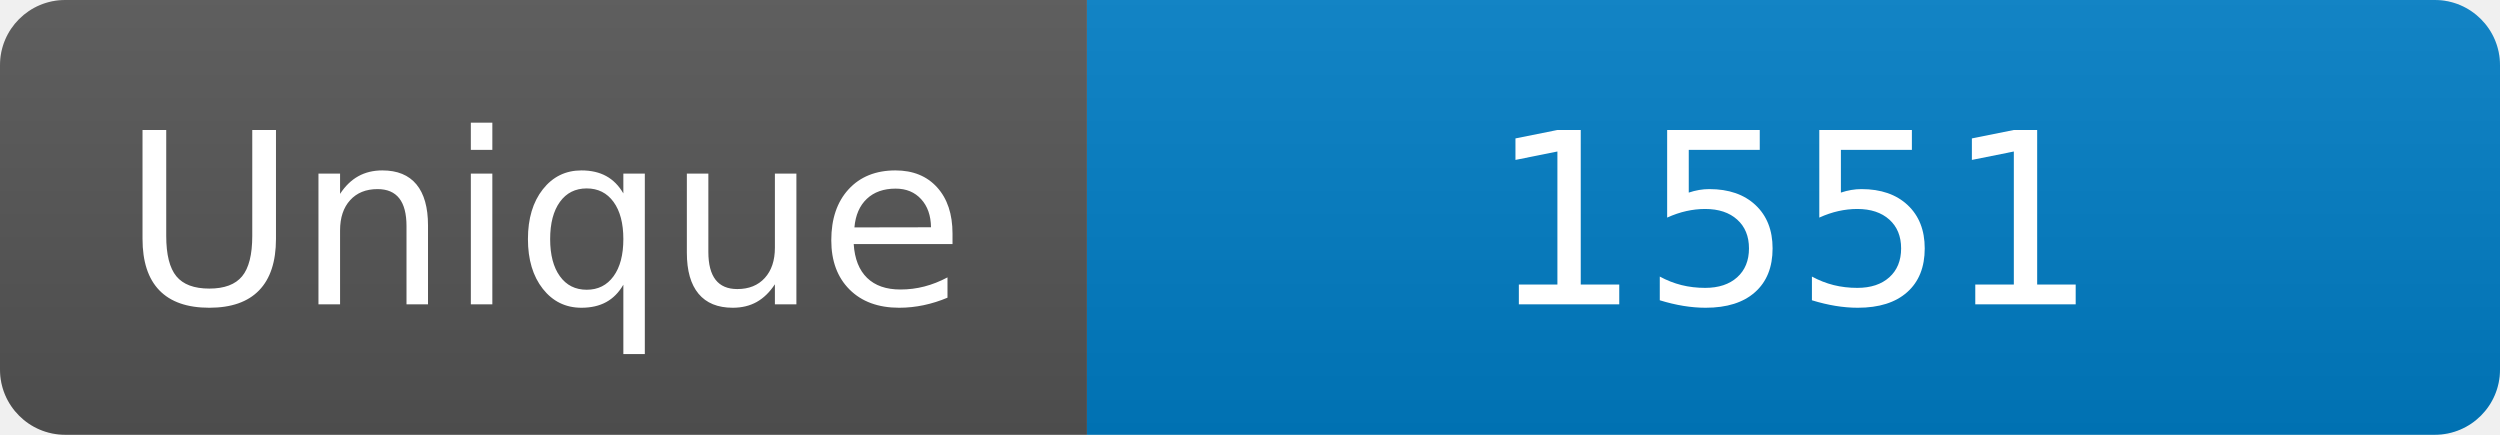
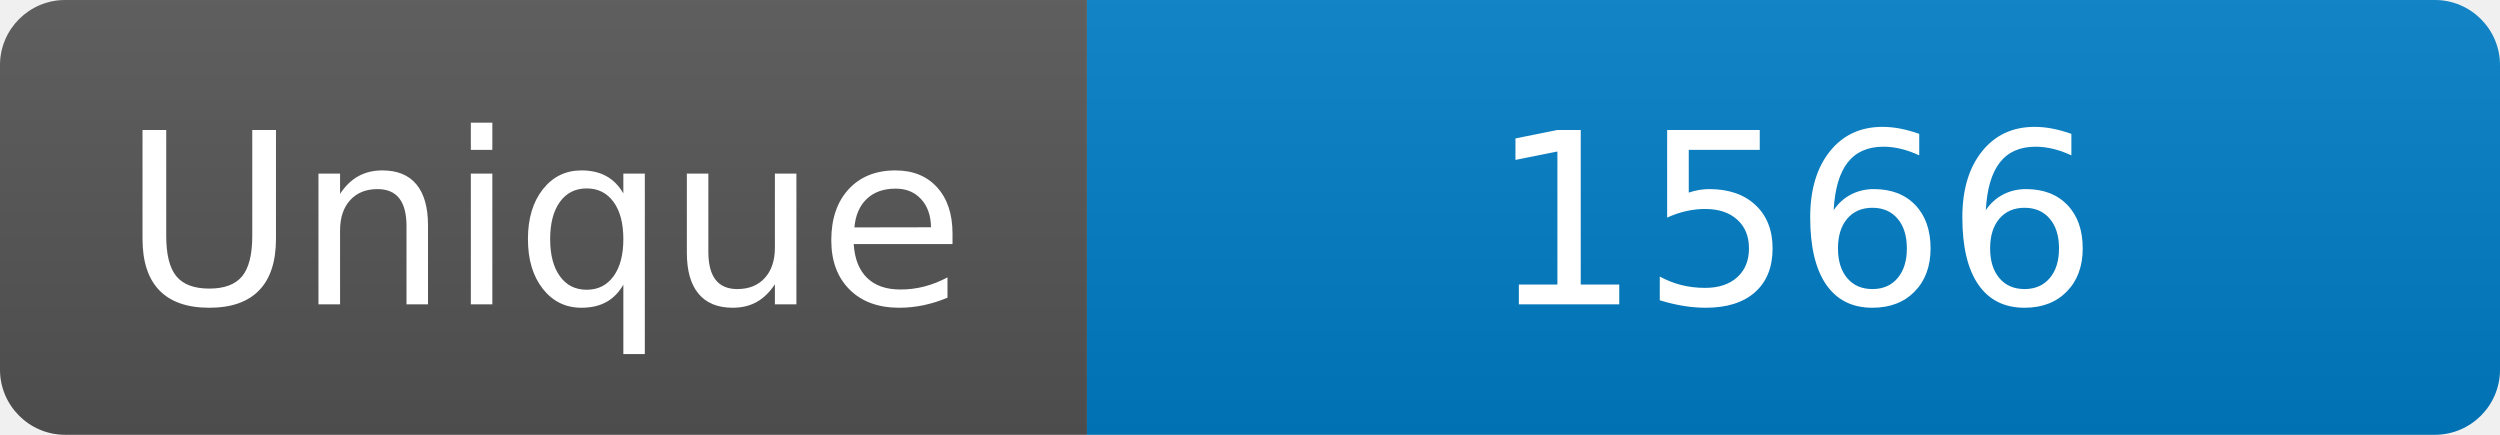
<svg xmlns="http://www.w3.org/2000/svg" width="115" height="20" role="img" aria-label="Maintained?: yes">
  <linearGradient id="s" x2="0" y2="100%">
    <stop offset="0" stop-color="#bbb" stop-opacity=".1" />
    <stop offset="1" stop-opacity=".1" />
  </linearGradient>
  <clipPath id="r">
    <rect width="115" height="20" rx="3" fill="#fff" />
  </clipPath>
  <g clip-path="url(#r)">
    <rect width="50" height="20" fill="#555" />
    <rect x="50" width="160" height="20" fill="#007ec6" />
    <rect width="115" height="20" fill="url(#s)" />
  </g>
  <g fill="#fff" text-anchor="middle" font-family="Verdana,Geneva,DejaVu Sans,sans-serif" font-size="110">
    <text x="250" y="140" transform="scale(.1)" fill="#fff">Unique</text>
-     <text x="825" y="140" transform="scale(.1)" fill="#fff">1551</text>
+     <text x="825" y="140" transform="scale(.1)" fill="#fff">1566</text>
  </g>
</svg>
